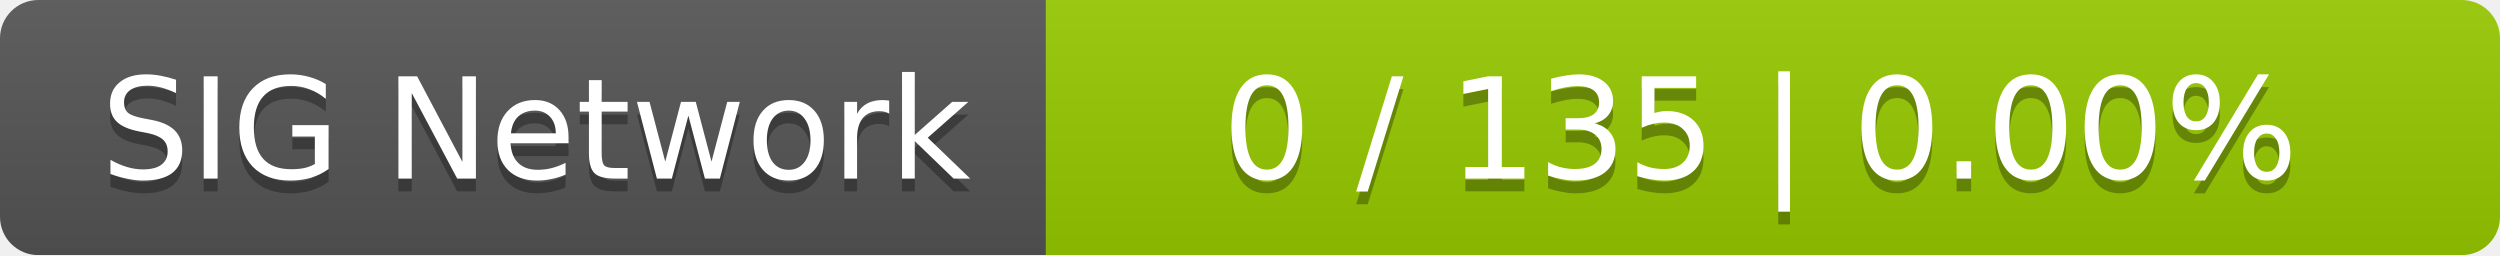
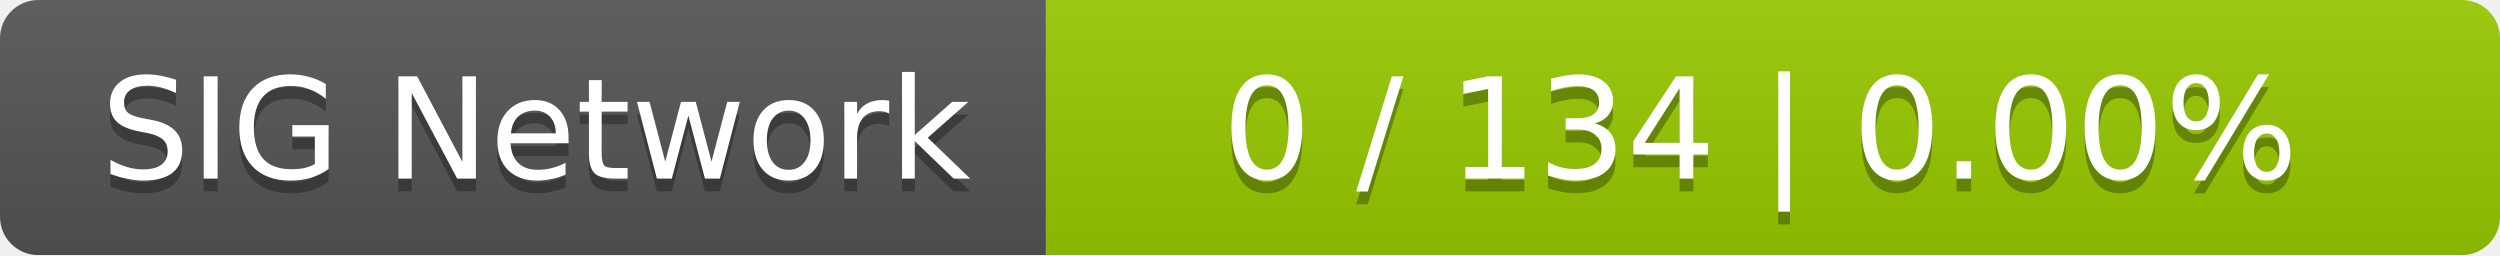
<svg xmlns="http://www.w3.org/2000/svg" width="196" height="20">
  <linearGradient id="smooth" x2="0" y2="100%">
    <stop offset="0" stop-color="#bbb" stop-opacity=".1" />
    <stop offset="1" stop-opacity=".1" />
  </linearGradient>
  <mask id="round">
    <rect width="196" height="20" rx="3" fill="#fff" />
  </mask>
  <g mask="url(#round)">
    <rect width="82" height="20" fill="#555" />
    <rect x="82" width="114" height="20" fill="#97ca00" />
    <rect width="196" height="20" fill="url(#smooth)" />
  </g>
  <g fill="#fff" text-anchor="middle" font-family="DejaVu Sans,Verdana,Geneva,sans-serif" font-size="11">
    <text x="42" y="15" fill="#010101" fill-opacity=".3">SIG Network</text>
    <text x="42" y="14">SIG Network</text>
-     <text x="138" y="15" fill="#010101" fill-opacity=".3">0 / 135    |    0.00%</text>
-     <text x="138" y="14">0 / 135    |    0.00%</text>
+     <text x="138" y="15" fill="#010101" fill-opacity=".3">0 / 134    |    0.00%</text>
+     <text x="138" y="14">0 / 134    |    0.00%</text>
  </g>
</svg>
